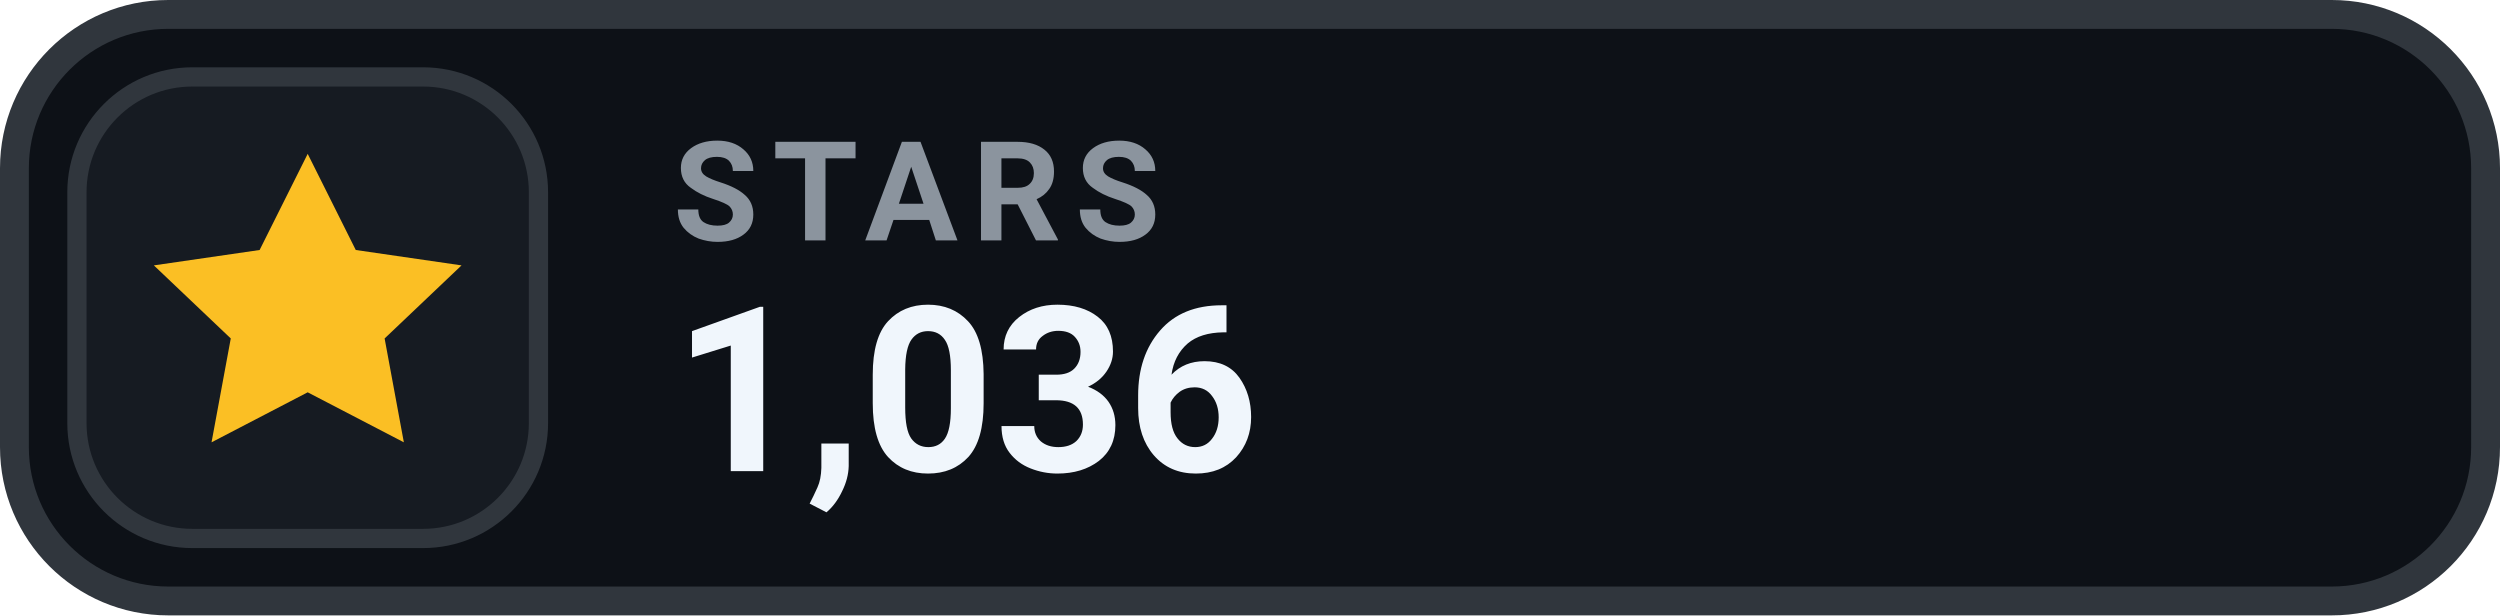
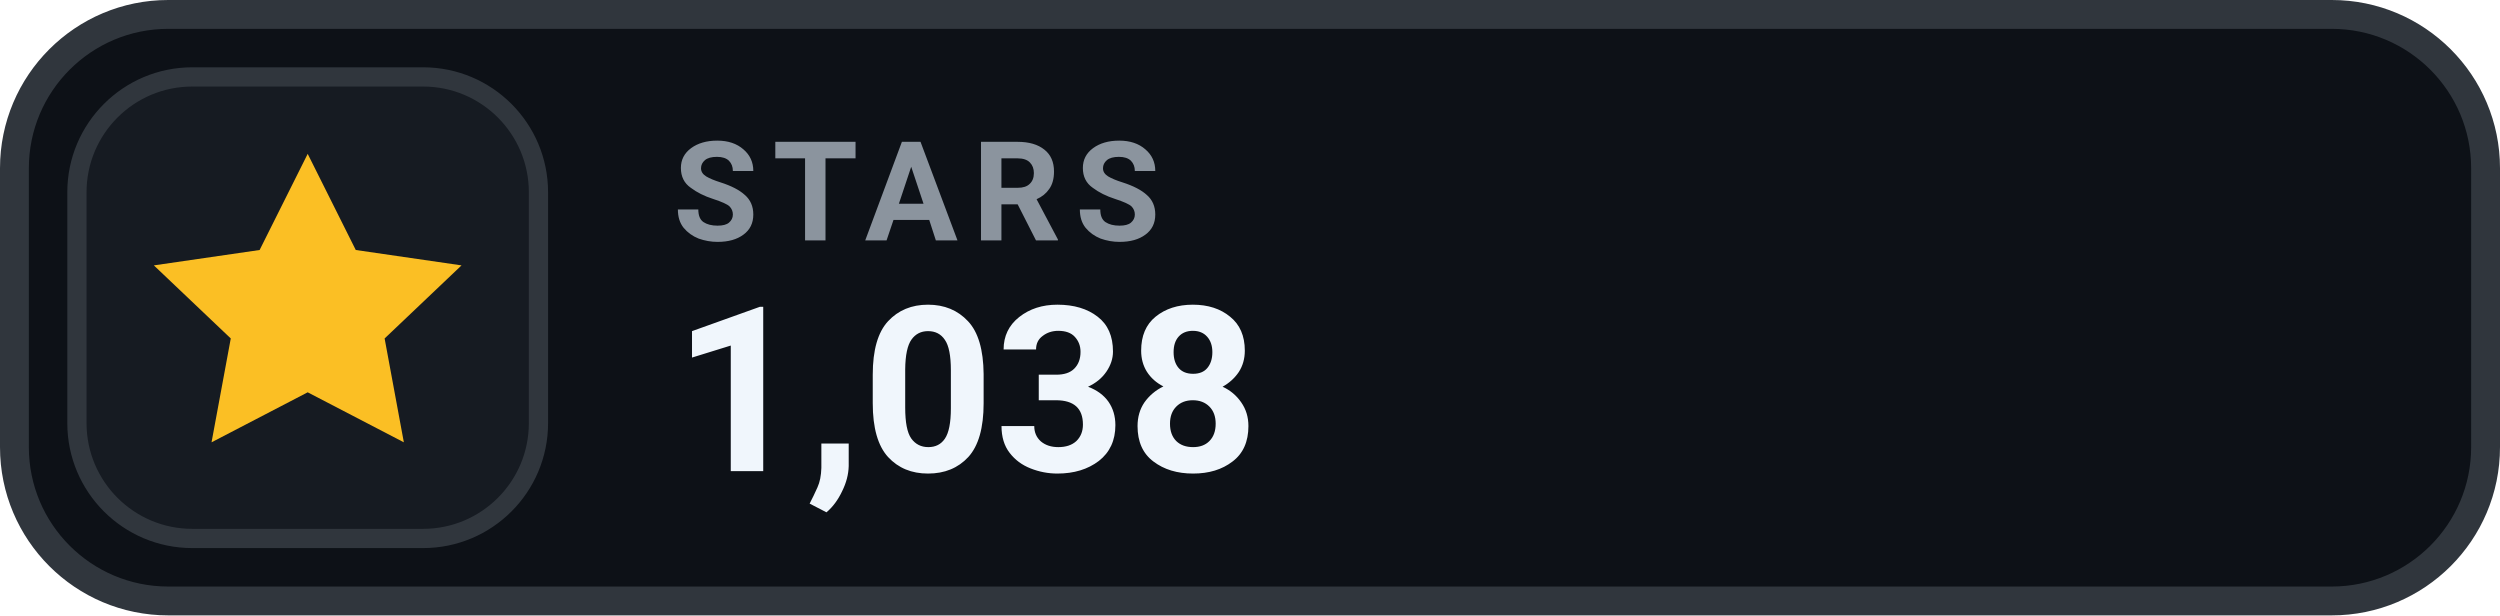
- <svg xmlns="http://www.w3.org/2000/svg" width="130" height="32" viewBox="0 0 130 32" role="img" aria-label="STARS 1,036">
+ <svg xmlns="http://www.w3.org/2000/svg" width="130" height="32" viewBox="0 0 130 32" role="img" aria-label="STARS 1,038">
  <rect x=".75" y=".75" width="128.5" height="30.5" rx="8" fill="#0D1117" stroke="#30363D" stroke-width="1.5" />
  <rect x="4" y="4" width="24" height="24" rx="6" fill="#161B22" stroke="#30363D" stroke-width="1" />
  <g transform="translate(16 16)" style="color:#FBBF24;">
    <path d="M0 -8 l2.5 5 5.5 .8 -4 3.8 1 5.4 -5 -2.6 -5 2.6 1 -5.4 -4 -3.8 5.5 -.8 Z" fill="currentColor" />
  </g>
  <text x="35" y="12.5" fill="#8B949E" font-family="-apple-system,BlinkMacSystemFont,'Segoe UI',Roboto,Helvetica,Arial,sans-serif" font-size="7.2" font-weight="700" letter-spacing=".75">STARS</text>
-   <text x="35" y="24.5" fill="#F0F6FC" font-family="-apple-system,BlinkMacSystemFont,'Segoe UI',Roboto,Helvetica,Arial,sans-serif" font-size="12" font-weight="700">1,036</text>
+   <text x="35" y="24.5" fill="#F0F6FC" font-family="-apple-system,BlinkMacSystemFont,'Segoe UI',Roboto,Helvetica,Arial,sans-serif" font-size="12" font-weight="700">1,038</text>
</svg>
